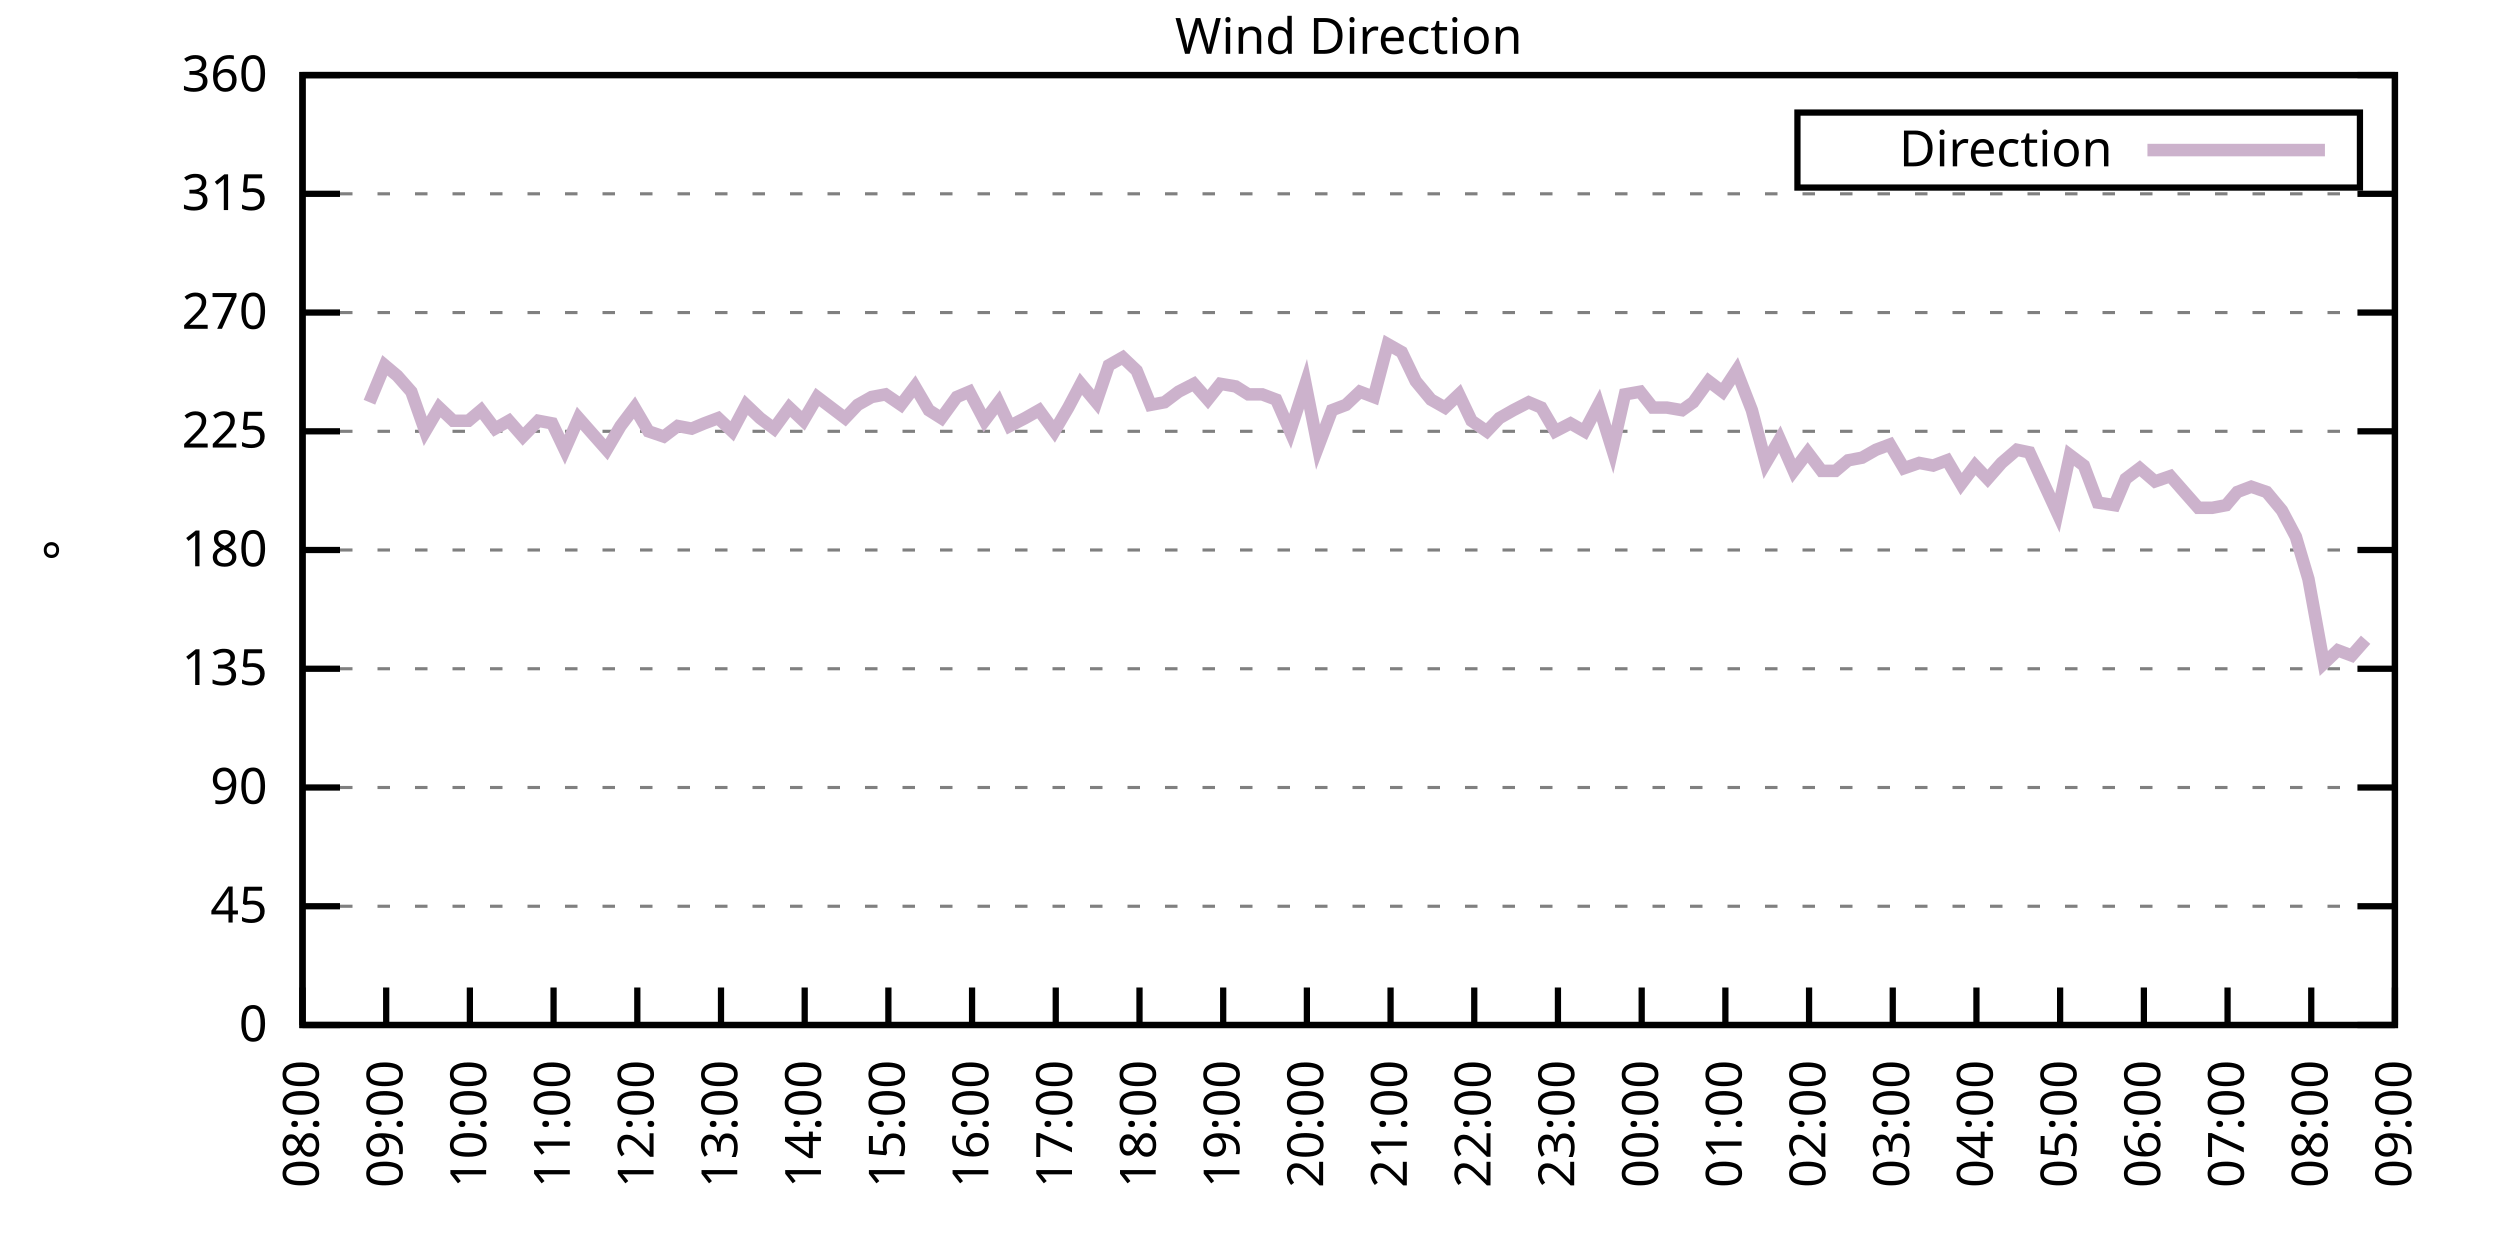
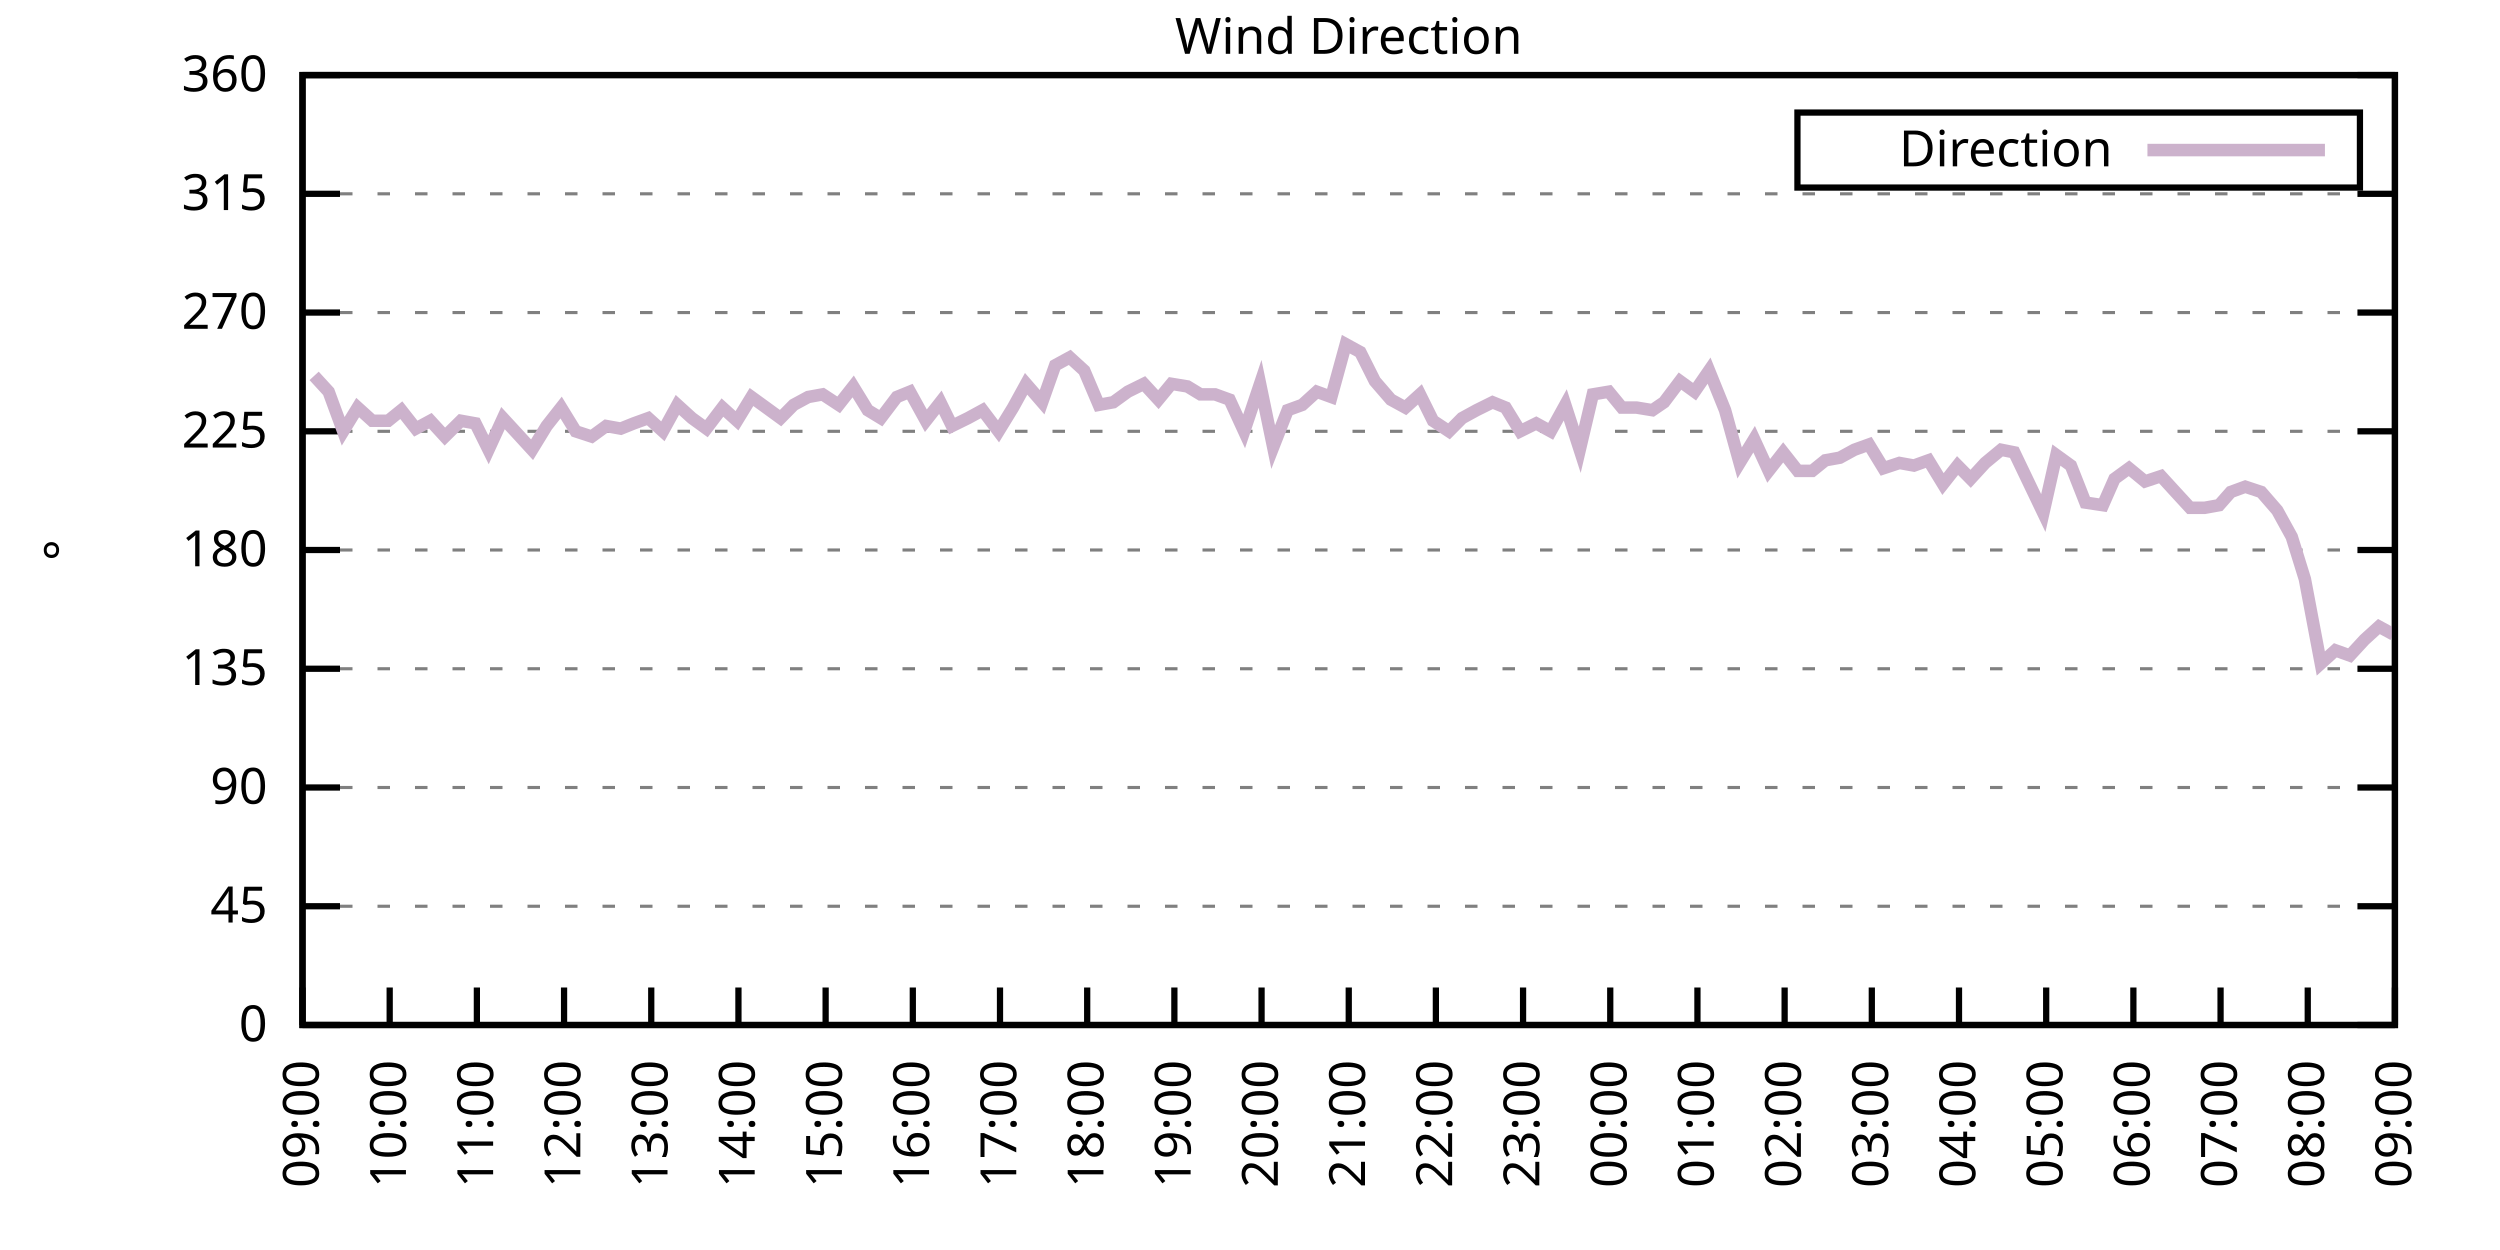
<svg xmlns="http://www.w3.org/2000/svg" xmlns:xlink="http://www.w3.org/1999/xlink" width="400" height="200" viewBox="0 0 400 200">
  <g id="gnuplot_canvas">
    <rect x="0" y="0" width="400" height="200" fill="none" />
    <defs>
      <circle id="gpDot" r="0.5" stroke-width="0.5" stroke="currentColor" />
      <path id="gpPt0" stroke-width="0.333" stroke="currentColor" d="M-1,0 h2 M0,-1 v2" />
      <path id="gpPt1" stroke-width="0.333" stroke="currentColor" d="M-1,-1 L1,1 M1,-1 L-1,1" />
      <path id="gpPt2" stroke-width="0.333" stroke="currentColor" d="M-1,0 L1,0 M0,-1 L0,1 M-1,-1 L1,1 M-1,1 L1,-1" />
      <rect id="gpPt3" stroke-width="0.333" stroke="currentColor" x="-1" y="-1" width="2" height="2" />
      <rect id="gpPt4" stroke-width="0.333" stroke="currentColor" fill="currentColor" x="-1" y="-1" width="2" height="2" />
      <circle id="gpPt5" stroke-width="0.333" stroke="currentColor" cx="0" cy="0" r="1" />
      <use xlink:href="#gpPt5" id="gpPt6" fill="currentColor" stroke="none" />
      <path id="gpPt7" stroke-width="0.333" stroke="currentColor" d="M0,-1.33 L-1.33,0.67 L1.33,0.67 z" />
      <use xlink:href="#gpPt7" id="gpPt8" fill="currentColor" stroke="none" />
      <use xlink:href="#gpPt7" id="gpPt9" stroke="currentColor" transform="rotate(180)" />
      <use xlink:href="#gpPt9" id="gpPt10" fill="currentColor" stroke="none" />
      <use xlink:href="#gpPt3" id="gpPt11" stroke="currentColor" transform="rotate(45)" />
      <use xlink:href="#gpPt11" id="gpPt12" fill="currentColor" stroke="none" />
      <path id="gpPt13" stroke-width="0.333" stroke="currentColor" d="M0,1.330 L1.265,0.411 L0.782,-1.067 L-0.782,-1.076 L-1.265,0.411 z" />
      <use xlink:href="#gpPt13" id="gpPt14" fill="currentColor" stroke="none" />
      <filter id="textbox" filterUnits="objectBoundingBox" x="0" y="0" height="1" width="1">
        <feFlood flood-color="white" flood-opacity="1" result="bgnd" />
        <feComposite in="SourceGraphic" in2="bgnd" operator="atop" />
      </filter>
      <filter id="greybox" filterUnits="objectBoundingBox" x="0" y="0" height="1" width="1">
        <feFlood flood-color="lightgrey" flood-opacity="1" result="grey" />
        <feComposite in="SourceGraphic" in2="grey" operator="atop" />
      </filter>
    </defs>
    <g fill="none" color="white" stroke="currentColor" stroke-width="1.00" stroke-linecap="butt" stroke-linejoin="miter">
</g>
    <g fill="none" color="black" stroke="currentColor" stroke-width="1.00" stroke-linecap="butt" stroke-linejoin="miter">
      <g stroke="none" shape-rendering="crispEdges">
        <polygon fill="rgb(255, 255, 255)" points="48.40,164.00 383.18,164.00 383.18,12.02 48.40,12.02 " />
      </g>
    </g>
    <g fill="none" color="black" stroke="currentColor" stroke-width="1.00" stroke-linecap="butt" stroke-linejoin="miter">
</g>
    <g fill="none" color="black" stroke="black" stroke-width="0.50" stroke-linecap="butt" stroke-linejoin="miter">
</g>
    <g fill="none" color="gray" stroke="currentColor" stroke-width="0.50" stroke-linecap="butt" stroke-linejoin="miter">
      <path stroke="gray" stroke-dasharray="2,4" class="gridline" d="M48.40,164.00 L383.19,164.00  " />
    </g>
    <g fill="none" color="gray" stroke="gray" stroke-width="1.00" stroke-linecap="butt" stroke-linejoin="miter">
</g>
    <g fill="none" color="black" stroke="currentColor" stroke-width="1.00" stroke-linecap="butt" stroke-linejoin="miter">
      <path stroke="black" d="M48.40,164.00 L54.40,164.00 M383.19,164.00 L377.19,164.00  " />
      <g transform="translate(42.80,166.60)" stroke="none" fill="black" font-family="Sans" font-size="8.00" text-anchor="end">
        <text>
          <tspan font-family="Sans"> 0</tspan>
        </text>
      </g>
    </g>
    <g fill="none" color="black" stroke="currentColor" stroke-width="1.00" stroke-linecap="butt" stroke-linejoin="miter">
</g>
    <g fill="none" color="black" stroke="black" stroke-width="0.50" stroke-linecap="butt" stroke-linejoin="miter">
</g>
    <g fill="none" color="gray" stroke="currentColor" stroke-width="0.50" stroke-linecap="butt" stroke-linejoin="miter">
      <path stroke="gray" stroke-dasharray="2,4" class="gridline" d="M48.40,145.00 L383.19,145.00  " />
    </g>
    <g fill="none" color="gray" stroke="gray" stroke-width="1.00" stroke-linecap="butt" stroke-linejoin="miter">
</g>
    <g fill="none" color="black" stroke="currentColor" stroke-width="1.00" stroke-linecap="butt" stroke-linejoin="miter">
      <path stroke="black" d="M48.40,145.00 L54.40,145.00 M383.19,145.00 L377.19,145.00  " />
      <g transform="translate(42.80,147.60)" stroke="none" fill="black" font-family="Sans" font-size="8.00" text-anchor="end">
        <text>
          <tspan font-family="Sans"> 45</tspan>
        </text>
      </g>
    </g>
    <g fill="none" color="black" stroke="currentColor" stroke-width="1.00" stroke-linecap="butt" stroke-linejoin="miter">
</g>
    <g fill="none" color="black" stroke="black" stroke-width="0.50" stroke-linecap="butt" stroke-linejoin="miter">
</g>
    <g fill="none" color="gray" stroke="currentColor" stroke-width="0.50" stroke-linecap="butt" stroke-linejoin="miter">
      <path stroke="gray" stroke-dasharray="2,4" class="gridline" d="M48.40,126.00 L383.19,126.00  " />
    </g>
    <g fill="none" color="gray" stroke="gray" stroke-width="1.00" stroke-linecap="butt" stroke-linejoin="miter">
</g>
    <g fill="none" color="black" stroke="currentColor" stroke-width="1.00" stroke-linecap="butt" stroke-linejoin="miter">
      <path stroke="black" d="M48.40,126.00 L54.40,126.00 M383.19,126.00 L377.19,126.00  " />
      <g transform="translate(42.80,128.60)" stroke="none" fill="black" font-family="Sans" font-size="8.00" text-anchor="end">
        <text>
          <tspan font-family="Sans"> 90</tspan>
        </text>
      </g>
    </g>
    <g fill="none" color="black" stroke="currentColor" stroke-width="1.00" stroke-linecap="butt" stroke-linejoin="miter">
</g>
    <g fill="none" color="black" stroke="black" stroke-width="0.50" stroke-linecap="butt" stroke-linejoin="miter">
</g>
    <g fill="none" color="gray" stroke="currentColor" stroke-width="0.50" stroke-linecap="butt" stroke-linejoin="miter">
      <path stroke="gray" stroke-dasharray="2,4" class="gridline" d="M48.40,107.00 L383.19,107.00  " />
    </g>
    <g fill="none" color="gray" stroke="gray" stroke-width="1.00" stroke-linecap="butt" stroke-linejoin="miter">
</g>
    <g fill="none" color="black" stroke="currentColor" stroke-width="1.00" stroke-linecap="butt" stroke-linejoin="miter">
      <path stroke="black" d="M48.40,107.00 L54.40,107.00 M383.19,107.00 L377.19,107.00  " />
      <g transform="translate(42.80,109.60)" stroke="none" fill="black" font-family="Sans" font-size="8.00" text-anchor="end">
        <text>
          <tspan font-family="Sans"> 135</tspan>
        </text>
      </g>
    </g>
    <g fill="none" color="black" stroke="currentColor" stroke-width="1.00" stroke-linecap="butt" stroke-linejoin="miter">
</g>
    <g fill="none" color="black" stroke="black" stroke-width="0.50" stroke-linecap="butt" stroke-linejoin="miter">
</g>
    <g fill="none" color="gray" stroke="currentColor" stroke-width="0.50" stroke-linecap="butt" stroke-linejoin="miter">
      <path stroke="gray" stroke-dasharray="2,4" class="gridline" d="M48.40,88.00 L383.19,88.00  " />
    </g>
    <g fill="none" color="gray" stroke="gray" stroke-width="1.00" stroke-linecap="butt" stroke-linejoin="miter">
</g>
    <g fill="none" color="black" stroke="currentColor" stroke-width="1.00" stroke-linecap="butt" stroke-linejoin="miter">
      <path stroke="black" d="M48.40,88.00 L54.40,88.00 M383.19,88.00 L377.19,88.00  " />
      <g transform="translate(42.80,90.60)" stroke="none" fill="black" font-family="Sans" font-size="8.00" text-anchor="end">
        <text>
          <tspan font-family="Sans"> 180</tspan>
        </text>
      </g>
    </g>
    <g fill="none" color="black" stroke="currentColor" stroke-width="1.00" stroke-linecap="butt" stroke-linejoin="miter">
</g>
    <g fill="none" color="black" stroke="black" stroke-width="0.50" stroke-linecap="butt" stroke-linejoin="miter">
</g>
    <g fill="none" color="gray" stroke="currentColor" stroke-width="0.50" stroke-linecap="butt" stroke-linejoin="miter">
      <path stroke="gray" stroke-dasharray="2,4" class="gridline" d="M48.40,69.01 L383.19,69.01  " />
    </g>
    <g fill="none" color="gray" stroke="gray" stroke-width="1.00" stroke-linecap="butt" stroke-linejoin="miter">
</g>
    <g fill="none" color="black" stroke="currentColor" stroke-width="1.00" stroke-linecap="butt" stroke-linejoin="miter">
      <path stroke="black" d="M48.40,69.01 L54.40,69.01 M383.19,69.01 L377.19,69.01  " />
      <g transform="translate(42.80,71.61)" stroke="none" fill="black" font-family="Sans" font-size="8.00" text-anchor="end">
        <text>
          <tspan font-family="Sans"> 225</tspan>
        </text>
      </g>
    </g>
    <g fill="none" color="black" stroke="currentColor" stroke-width="1.00" stroke-linecap="butt" stroke-linejoin="miter">
</g>
    <g fill="none" color="black" stroke="black" stroke-width="0.50" stroke-linecap="butt" stroke-linejoin="miter">
</g>
    <g fill="none" color="gray" stroke="currentColor" stroke-width="0.50" stroke-linecap="butt" stroke-linejoin="miter">
      <path stroke="gray" stroke-dasharray="2,4" class="gridline" d="M48.40,50.01 L383.19,50.01  " />
    </g>
    <g fill="none" color="gray" stroke="gray" stroke-width="1.00" stroke-linecap="butt" stroke-linejoin="miter">
</g>
    <g fill="none" color="black" stroke="currentColor" stroke-width="1.00" stroke-linecap="butt" stroke-linejoin="miter">
      <path stroke="black" d="M48.40,50.01 L54.40,50.01 M383.19,50.01 L377.19,50.01  " />
      <g transform="translate(42.80,52.61)" stroke="none" fill="black" font-family="Sans" font-size="8.00" text-anchor="end">
        <text>
          <tspan font-family="Sans"> 270</tspan>
        </text>
      </g>
    </g>
    <g fill="none" color="black" stroke="currentColor" stroke-width="1.00" stroke-linecap="butt" stroke-linejoin="miter">
</g>
    <g fill="none" color="black" stroke="black" stroke-width="0.50" stroke-linecap="butt" stroke-linejoin="miter">
</g>
    <g fill="none" color="gray" stroke="currentColor" stroke-width="0.50" stroke-linecap="butt" stroke-linejoin="miter">
      <path stroke="gray" stroke-dasharray="2,4" class="gridline" d="M48.40,31.01 L383.19,31.01  " />
    </g>
    <g fill="none" color="gray" stroke="gray" stroke-width="1.00" stroke-linecap="butt" stroke-linejoin="miter">
</g>
    <g fill="none" color="black" stroke="currentColor" stroke-width="1.00" stroke-linecap="butt" stroke-linejoin="miter">
      <path stroke="black" d="M48.40,31.01 L54.40,31.01 M383.19,31.01 L377.19,31.01  " />
      <g transform="translate(42.80,33.61)" stroke="none" fill="black" font-family="Sans" font-size="8.00" text-anchor="end">
        <text>
          <tspan font-family="Sans"> 315</tspan>
        </text>
      </g>
    </g>
    <g fill="none" color="black" stroke="currentColor" stroke-width="1.00" stroke-linecap="butt" stroke-linejoin="miter">
</g>
    <g fill="none" color="black" stroke="black" stroke-width="0.50" stroke-linecap="butt" stroke-linejoin="miter">
</g>
    <g fill="none" color="gray" stroke="currentColor" stroke-width="0.50" stroke-linecap="butt" stroke-linejoin="miter">
      <path stroke="gray" stroke-dasharray="2,4" class="gridline" d="M48.40,12.01 L383.19,12.01  " />
    </g>
    <g fill="none" color="gray" stroke="gray" stroke-width="1.00" stroke-linecap="butt" stroke-linejoin="miter">
</g>
    <g fill="none" color="black" stroke="currentColor" stroke-width="1.00" stroke-linecap="butt" stroke-linejoin="miter">
      <path stroke="black" d="M48.40,12.01 L54.40,12.01 M383.19,12.01 L377.19,12.01  " />
      <g transform="translate(42.80,14.61)" stroke="none" fill="black" font-family="Sans" font-size="8.00" text-anchor="end">
        <text>
          <tspan font-family="Sans"> 360</tspan>
        </text>
      </g>
    </g>
    <g fill="none" color="black" stroke="currentColor" stroke-width="1.00" stroke-linecap="butt" stroke-linejoin="miter">
      <path stroke="black" d="M48.40,164.00 L48.40,158.00  " />
      <g transform="translate(51.00,169.60) rotate(270.00)" stroke="none" fill="black" font-family="Sans" font-size="8.00" text-anchor="end">
        <text>
-           <tspan font-family="Sans">08:00</tspan>
-         </text>
-       </g>
-     </g>
-     <g fill="none" color="black" stroke="currentColor" stroke-width="1.00" stroke-linecap="butt" stroke-linejoin="miter">
-       <path stroke="black" d="M61.79,164.00 L61.79,158.00  " />
-       <g transform="translate(64.39,169.60) rotate(270.00)" stroke="none" fill="black" font-family="Sans" font-size="8.00" text-anchor="end">
-         <text>
          <tspan font-family="Sans">09:00</tspan>
        </text>
      </g>
    </g>
    <g fill="none" color="black" stroke="currentColor" stroke-width="1.00" stroke-linecap="butt" stroke-linejoin="miter">
-       <path stroke="black" d="M75.18,164.00 L75.18,158.00  " />
-       <g transform="translate(77.78,169.60) rotate(270.00)" stroke="none" fill="black" font-family="Sans" font-size="8.00" text-anchor="end">
+       <path stroke="black" d="M62.35,164.00 L62.35,158.00  " />
+       <g transform="translate(64.95,169.60) rotate(270.00)" stroke="none" fill="black" font-family="Sans" font-size="8.00" text-anchor="end">
        <text>
          <tspan font-family="Sans">10:00</tspan>
        </text>
      </g>
    </g>
    <g fill="none" color="black" stroke="currentColor" stroke-width="1.00" stroke-linecap="butt" stroke-linejoin="miter">
-       <path stroke="black" d="M88.57,164.00 L88.57,158.00  " />
-       <g transform="translate(91.17,169.60) rotate(270.00)" stroke="none" fill="black" font-family="Sans" font-size="8.00" text-anchor="end">
+       <path stroke="black" d="M76.30,164.00 L76.30,158.00  " />
+       <g transform="translate(78.90,169.60) rotate(270.00)" stroke="none" fill="black" font-family="Sans" font-size="8.00" text-anchor="end">
        <text>
          <tspan font-family="Sans">11:00</tspan>
        </text>
      </g>
    </g>
    <g fill="none" color="black" stroke="currentColor" stroke-width="1.00" stroke-linecap="butt" stroke-linejoin="miter">
-       <path stroke="black" d="M101.97,164.00 L101.97,158.00  " />
-       <g transform="translate(104.57,169.60) rotate(270.00)" stroke="none" fill="black" font-family="Sans" font-size="8.00" text-anchor="end">
+       <path stroke="black" d="M90.25,164.00 L90.25,158.00  " />
+       <g transform="translate(92.85,169.60) rotate(270.00)" stroke="none" fill="black" font-family="Sans" font-size="8.00" text-anchor="end">
        <text>
          <tspan font-family="Sans">12:00</tspan>
        </text>
      </g>
    </g>
    <g fill="none" color="black" stroke="currentColor" stroke-width="1.00" stroke-linecap="butt" stroke-linejoin="miter">
-       <path stroke="black" d="M115.36,164.00 L115.36,158.00  " />
-       <g transform="translate(117.96,169.60) rotate(270.00)" stroke="none" fill="black" font-family="Sans" font-size="8.00" text-anchor="end">
+       <path stroke="black" d="M104.20,164.00 L104.20,158.00  " />
+       <g transform="translate(106.80,169.60) rotate(270.00)" stroke="none" fill="black" font-family="Sans" font-size="8.00" text-anchor="end">
        <text>
          <tspan font-family="Sans">13:00</tspan>
        </text>
      </g>
    </g>
    <g fill="none" color="black" stroke="currentColor" stroke-width="1.00" stroke-linecap="butt" stroke-linejoin="miter">
-       <path stroke="black" d="M128.75,164.00 L128.75,158.00  " />
-       <g transform="translate(131.35,169.60) rotate(270.00)" stroke="none" fill="black" font-family="Sans" font-size="8.00" text-anchor="end">
+       <path stroke="black" d="M118.15,164.00 L118.15,158.00  " />
+       <g transform="translate(120.75,169.60) rotate(270.00)" stroke="none" fill="black" font-family="Sans" font-size="8.00" text-anchor="end">
        <text>
          <tspan font-family="Sans">14:00</tspan>
        </text>
      </g>
    </g>
    <g fill="none" color="black" stroke="currentColor" stroke-width="1.00" stroke-linecap="butt" stroke-linejoin="miter">
-       <path stroke="black" d="M142.14,164.00 L142.14,158.00  " />
-       <g transform="translate(144.74,169.60) rotate(270.00)" stroke="none" fill="black" font-family="Sans" font-size="8.00" text-anchor="end">
+       <path stroke="black" d="M132.10,164.00 L132.10,158.00  " />
+       <g transform="translate(134.70,169.60) rotate(270.00)" stroke="none" fill="black" font-family="Sans" font-size="8.00" text-anchor="end">
        <text>
          <tspan font-family="Sans">15:00</tspan>
        </text>
      </g>
    </g>
    <g fill="none" color="black" stroke="currentColor" stroke-width="1.00" stroke-linecap="butt" stroke-linejoin="miter">
-       <path stroke="black" d="M155.53,164.00 L155.53,158.00  " />
-       <g transform="translate(158.13,169.60) rotate(270.00)" stroke="none" fill="black" font-family="Sans" font-size="8.00" text-anchor="end">
+       <path stroke="black" d="M146.05,164.00 L146.05,158.00  " />
+       <g transform="translate(148.65,169.60) rotate(270.00)" stroke="none" fill="black" font-family="Sans" font-size="8.00" text-anchor="end">
        <text>
          <tspan font-family="Sans">16:00</tspan>
        </text>
      </g>
    </g>
    <g fill="none" color="black" stroke="currentColor" stroke-width="1.00" stroke-linecap="butt" stroke-linejoin="miter">
-       <path stroke="black" d="M168.92,164.00 L168.92,158.00  " />
-       <g transform="translate(171.52,169.60) rotate(270.00)" stroke="none" fill="black" font-family="Sans" font-size="8.00" text-anchor="end">
+       <path stroke="black" d="M160.00,164.00 L160.00,158.00  " />
+       <g transform="translate(162.60,169.60) rotate(270.00)" stroke="none" fill="black" font-family="Sans" font-size="8.00" text-anchor="end">
        <text>
          <tspan font-family="Sans">17:00</tspan>
        </text>
      </g>
    </g>
    <g fill="none" color="black" stroke="currentColor" stroke-width="1.00" stroke-linecap="butt" stroke-linejoin="miter">
-       <path stroke="black" d="M182.32,164.00 L182.32,158.00  " />
-       <g transform="translate(184.92,169.60) rotate(270.00)" stroke="none" fill="black" font-family="Sans" font-size="8.00" text-anchor="end">
+       <path stroke="black" d="M173.95,164.00 L173.95,158.00  " />
+       <g transform="translate(176.55,169.60) rotate(270.00)" stroke="none" fill="black" font-family="Sans" font-size="8.00" text-anchor="end">
        <text>
          <tspan font-family="Sans">18:00</tspan>
        </text>
      </g>
    </g>
    <g fill="none" color="black" stroke="currentColor" stroke-width="1.00" stroke-linecap="butt" stroke-linejoin="miter">
-       <path stroke="black" d="M195.71,164.00 L195.71,158.00  " />
-       <g transform="translate(198.31,169.60) rotate(270.00)" stroke="none" fill="black" font-family="Sans" font-size="8.00" text-anchor="end">
+       <path stroke="black" d="M187.90,164.00 L187.90,158.00  " />
+       <g transform="translate(190.50,169.60) rotate(270.00)" stroke="none" fill="black" font-family="Sans" font-size="8.00" text-anchor="end">
        <text>
          <tspan font-family="Sans">19:00</tspan>
        </text>
      </g>
    </g>
    <g fill="none" color="black" stroke="currentColor" stroke-width="1.00" stroke-linecap="butt" stroke-linejoin="miter">
-       <path stroke="black" d="M209.10,164.00 L209.10,158.00  " />
-       <g transform="translate(211.70,169.60) rotate(270.00)" stroke="none" fill="black" font-family="Sans" font-size="8.00" text-anchor="end">
+       <path stroke="black" d="M201.85,164.00 L201.85,158.00  " />
+       <g transform="translate(204.45,169.60) rotate(270.00)" stroke="none" fill="black" font-family="Sans" font-size="8.00" text-anchor="end">
        <text>
          <tspan font-family="Sans">20:00</tspan>
        </text>
      </g>
    </g>
    <g fill="none" color="black" stroke="currentColor" stroke-width="1.00" stroke-linecap="butt" stroke-linejoin="miter">
-       <path stroke="black" d="M222.49,164.00 L222.49,158.00  " />
-       <g transform="translate(225.09,169.60) rotate(270.00)" stroke="none" fill="black" font-family="Sans" font-size="8.00" text-anchor="end">
+       <path stroke="black" d="M215.80,164.00 L215.80,158.00  " />
+       <g transform="translate(218.40,169.60) rotate(270.00)" stroke="none" fill="black" font-family="Sans" font-size="8.00" text-anchor="end">
        <text>
          <tspan font-family="Sans">21:00</tspan>
        </text>
      </g>
    </g>
    <g fill="none" color="black" stroke="currentColor" stroke-width="1.00" stroke-linecap="butt" stroke-linejoin="miter">
-       <path stroke="black" d="M235.88,164.00 L235.88,158.00  " />
-       <g transform="translate(238.48,169.60) rotate(270.00)" stroke="none" fill="black" font-family="Sans" font-size="8.00" text-anchor="end">
+       <path stroke="black" d="M229.74,164.00 L229.74,158.00  " />
+       <g transform="translate(232.34,169.60) rotate(270.00)" stroke="none" fill="black" font-family="Sans" font-size="8.00" text-anchor="end">
        <text>
          <tspan font-family="Sans">22:00</tspan>
        </text>
      </g>
    </g>
    <g fill="none" color="black" stroke="currentColor" stroke-width="1.00" stroke-linecap="butt" stroke-linejoin="miter">
-       <path stroke="black" d="M249.27,164.00 L249.27,158.00  " />
-       <g transform="translate(251.87,169.60) rotate(270.00)" stroke="none" fill="black" font-family="Sans" font-size="8.00" text-anchor="end">
+       <path stroke="black" d="M243.69,164.00 L243.69,158.00  " />
+       <g transform="translate(246.29,169.60) rotate(270.00)" stroke="none" fill="black" font-family="Sans" font-size="8.00" text-anchor="end">
        <text>
          <tspan font-family="Sans">23:00</tspan>
        </text>
      </g>
    </g>
    <g fill="none" color="black" stroke="currentColor" stroke-width="1.00" stroke-linecap="butt" stroke-linejoin="miter">
-       <path stroke="black" d="M262.67,164.00 L262.67,158.00  " />
-       <g transform="translate(265.27,169.60) rotate(270.00)" stroke="none" fill="black" font-family="Sans" font-size="8.00" text-anchor="end">
+       <path stroke="black" d="M257.64,164.00 L257.64,158.00  " />
+       <g transform="translate(260.24,169.60) rotate(270.00)" stroke="none" fill="black" font-family="Sans" font-size="8.00" text-anchor="end">
        <text>
          <tspan font-family="Sans">00:00</tspan>
        </text>
      </g>
    </g>
    <g fill="none" color="black" stroke="currentColor" stroke-width="1.00" stroke-linecap="butt" stroke-linejoin="miter">
-       <path stroke="black" d="M276.06,164.00 L276.06,158.00  " />
-       <g transform="translate(278.66,169.60) rotate(270.00)" stroke="none" fill="black" font-family="Sans" font-size="8.00" text-anchor="end">
+       <path stroke="black" d="M271.59,164.00 L271.59,158.00  " />
+       <g transform="translate(274.19,169.60) rotate(270.00)" stroke="none" fill="black" font-family="Sans" font-size="8.00" text-anchor="end">
        <text>
          <tspan font-family="Sans">01:00</tspan>
        </text>
      </g>
    </g>
    <g fill="none" color="black" stroke="currentColor" stroke-width="1.00" stroke-linecap="butt" stroke-linejoin="miter">
-       <path stroke="black" d="M289.45,164.00 L289.45,158.00  " />
-       <g transform="translate(292.05,169.60) rotate(270.00)" stroke="none" fill="black" font-family="Sans" font-size="8.00" text-anchor="end">
+       <path stroke="black" d="M285.54,164.00 L285.54,158.00  " />
+       <g transform="translate(288.14,169.60) rotate(270.00)" stroke="none" fill="black" font-family="Sans" font-size="8.00" text-anchor="end">
        <text>
          <tspan font-family="Sans">02:00</tspan>
        </text>
      </g>
    </g>
    <g fill="none" color="black" stroke="currentColor" stroke-width="1.00" stroke-linecap="butt" stroke-linejoin="miter">
-       <path stroke="black" d="M302.84,164.00 L302.84,158.00  " />
-       <g transform="translate(305.44,169.60) rotate(270.00)" stroke="none" fill="black" font-family="Sans" font-size="8.00" text-anchor="end">
+       <path stroke="black" d="M299.49,164.00 L299.49,158.00  " />
+       <g transform="translate(302.09,169.60) rotate(270.00)" stroke="none" fill="black" font-family="Sans" font-size="8.00" text-anchor="end">
        <text>
          <tspan font-family="Sans">03:00</tspan>
        </text>
      </g>
    </g>
    <g fill="none" color="black" stroke="currentColor" stroke-width="1.00" stroke-linecap="butt" stroke-linejoin="miter">
-       <path stroke="black" d="M316.23,164.00 L316.23,158.00  " />
-       <g transform="translate(318.83,169.60) rotate(270.00)" stroke="none" fill="black" font-family="Sans" font-size="8.00" text-anchor="end">
+       <path stroke="black" d="M313.44,164.00 L313.44,158.00  " />
+       <g transform="translate(316.04,169.60) rotate(270.00)" stroke="none" fill="black" font-family="Sans" font-size="8.00" text-anchor="end">
        <text>
          <tspan font-family="Sans">04:00</tspan>
        </text>
      </g>
    </g>
    <g fill="none" color="black" stroke="currentColor" stroke-width="1.00" stroke-linecap="butt" stroke-linejoin="miter">
-       <path stroke="black" d="M329.62,164.00 L329.62,158.00  " />
-       <g transform="translate(332.22,169.60) rotate(270.00)" stroke="none" fill="black" font-family="Sans" font-size="8.00" text-anchor="end">
+       <path stroke="black" d="M327.39,164.00 L327.39,158.00  " />
+       <g transform="translate(329.99,169.60) rotate(270.00)" stroke="none" fill="black" font-family="Sans" font-size="8.00" text-anchor="end">
        <text>
          <tspan font-family="Sans">05:00</tspan>
        </text>
      </g>
    </g>
    <g fill="none" color="black" stroke="currentColor" stroke-width="1.00" stroke-linecap="butt" stroke-linejoin="miter">
-       <path stroke="black" d="M343.02,164.00 L343.02,158.00  " />
-       <g transform="translate(345.62,169.60) rotate(270.00)" stroke="none" fill="black" font-family="Sans" font-size="8.00" text-anchor="end">
+       <path stroke="black" d="M341.34,164.00 L341.34,158.00  " />
+       <g transform="translate(343.94,169.60) rotate(270.00)" stroke="none" fill="black" font-family="Sans" font-size="8.00" text-anchor="end">
        <text>
          <tspan font-family="Sans">06:00</tspan>
        </text>
      </g>
    </g>
    <g fill="none" color="black" stroke="currentColor" stroke-width="1.00" stroke-linecap="butt" stroke-linejoin="miter">
-       <path stroke="black" d="M356.41,164.00 L356.41,158.00  " />
-       <g transform="translate(359.01,169.60) rotate(270.00)" stroke="none" fill="black" font-family="Sans" font-size="8.00" text-anchor="end">
+       <path stroke="black" d="M355.29,164.00 L355.29,158.00  " />
+       <g transform="translate(357.89,169.60) rotate(270.00)" stroke="none" fill="black" font-family="Sans" font-size="8.00" text-anchor="end">
        <text>
          <tspan font-family="Sans">07:00</tspan>
        </text>
      </g>
    </g>
    <g fill="none" color="black" stroke="currentColor" stroke-width="1.00" stroke-linecap="butt" stroke-linejoin="miter">
-       <path stroke="black" d="M369.80,164.00 L369.80,158.00  " />
-       <g transform="translate(372.40,169.60) rotate(270.00)" stroke="none" fill="black" font-family="Sans" font-size="8.00" text-anchor="end">
+       <path stroke="black" d="M369.24,164.00 L369.24,158.00  " />
+       <g transform="translate(371.84,169.60) rotate(270.00)" stroke="none" fill="black" font-family="Sans" font-size="8.00" text-anchor="end">
        <text>
          <tspan font-family="Sans">08:00</tspan>
        </text>
      </g>
    </g>
    <g fill="none" color="black" stroke="currentColor" stroke-width="1.00" stroke-linecap="butt" stroke-linejoin="miter">
      <path stroke="black" d="M383.19,164.00 L383.19,158.00  " />
      <g transform="translate(385.79,169.60) rotate(270.00)" stroke="none" fill="black" font-family="Sans" font-size="8.00" text-anchor="end">
        <text>
          <tspan font-family="Sans">09:00</tspan>
        </text>
      </g>
    </g>
    <g fill="none" color="black" stroke="currentColor" stroke-width="1.00" stroke-linecap="butt" stroke-linejoin="miter">
</g>
    <g fill="none" color="black" stroke="currentColor" stroke-width="1.00" stroke-linecap="butt" stroke-linejoin="miter">
      <path stroke="black" d="M48.40,12.01 L48.40,164.00 L383.19,164.00 L383.19,12.01 L48.40,12.01 Z  " />
    </g>
    <g fill="none" color="black" stroke="currentColor" stroke-width="1.00" stroke-linecap="butt" stroke-linejoin="miter">
</g>
    <g fill="none" color="black" stroke="currentColor" stroke-width="1.00" stroke-linecap="butt" stroke-linejoin="miter">
      <path stroke="black" d="M287.59,30.01 L287.59,18.01 L377.59,18.01 L377.59,30.01 L287.59,30.01 Z  " />
    </g>
    <g id="Wind_direction_plot_1">
      <g fill="none" color="white" stroke="black" stroke-width="2.00" stroke-linecap="butt" stroke-linejoin="miter">
</g>
      <g fill="none" color="black" stroke="currentColor" stroke-width="2.00" stroke-linecap="butt" stroke-linejoin="miter">
        <g transform="translate(337.99,26.61)" stroke="none" fill="black" font-family="Sans" font-size="8.00" text-anchor="end">
          <text>
            <tspan font-family="Sans">Direction</tspan>
          </text>
        </g>
      </g>
      <g fill="none" color="black" stroke="currentColor" stroke-width="2.00" stroke-linecap="butt" stroke-linejoin="miter">
-         <path stroke="rgb(204, 178, 204)" d="M343.59,24.01 L371.99,24.01 M59.11,64.36 L61.57,58.45 L63.58,60.14 L65.81,62.67 L68.04,69.01 L70.27,65.21   L72.50,67.32 L74.96,67.32 L76.97,65.63 L79.20,68.58 L81.43,67.32 L83.66,69.85 L86.12,67.32 L88.35,67.74   L90.36,71.96 L92.59,66.90 L94.82,69.43 L97.06,71.96 L99.29,68.16 L101.52,65.21 L103.75,69.01 L106.21,69.85   L108.44,68.16 L110.67,68.58 L112.68,67.74 L114.91,66.90 L117.14,69.01 L119.38,64.78 L121.61,66.90 L123.84,68.58   L126.29,65.21 L128.53,67.32 L130.76,63.52 L132.99,65.21 L135.22,66.90 L137.23,64.78 L139.46,63.52 L141.69,63.10   L144.15,64.78 L146.38,61.83 L148.61,65.63 L150.62,66.90 L153.08,63.52 L155.09,62.67 L157.54,67.32 L159.77,64.36   L161.56,68.16 L164.01,66.90 L166.25,65.63 L168.70,69.01 L170.93,65.21 L172.94,61.41 L175.40,64.36 L177.41,58.45   L179.64,57.18 L181.87,59.30 L184.10,64.78 L186.33,64.36 L188.57,62.67 L191.02,61.41 L193.25,63.94 L195.26,61.41   L197.72,61.83 L199.73,63.10 L201.96,63.10 L204.19,63.94 L206.42,69.01 L208.88,61.41 L210.88,71.54 L213.12,65.63   L215.35,64.78 L217.58,62.67 L219.81,63.52 L222.04,55.07 L224.28,56.34 L226.51,60.98 L228.96,63.94 L231.20,65.21   L233.43,63.10 L235.44,67.32 L237.89,69.01 L239.90,66.90 L242.13,65.63 L244.59,64.36 L246.60,65.21 L248.83,69.01   L251.28,67.74 L253.51,69.01 L255.75,64.78 L257.98,71.96 L259.99,63.10 L262.44,62.67 L264.45,65.21 L266.68,65.21   L269.14,65.63 L270.92,64.36 L273.38,60.98 L275.61,62.67 L277.84,59.30 L280.30,65.63 L282.53,74.07 L284.76,70.27   L286.99,75.34 L289.23,72.38 L291.46,75.34 L293.69,75.34 L295.70,73.65 L297.93,73.23 L300.16,71.96 L302.39,71.12   L304.63,74.92 L307.08,74.07 L309.31,74.49 L311.54,73.65 L313.78,77.45 L316.01,74.49 L318.02,76.61 L320.25,74.07   L322.70,71.96 L324.71,72.38 L329.18,82.09 L331.19,72.81 L333.42,74.49 L335.65,80.41 L338.33,80.83 L340.11,76.61   L342.35,74.92 L344.80,77.03 L347.26,76.18 L349.49,78.72 L351.72,81.25 L353.95,81.25 L356.18,80.83 L357.97,78.72   L360.20,77.87 L362.66,78.72 L365.11,81.67 L367.34,85.89 L369.35,92.65 L371.81,106.16 L374.04,104.05 L376.27,104.89   L378.50,102.36  " />
+         <path stroke="rgb(204, 178, 204)" d="M343.59,24.01 L371.99,24.01 M50.26,60.14 L52.58,62.67 L54.91,69.01 L57.23,65.21 L59.56,67.32 L62.12,67.32   L64.21,65.63 L66.53,68.58 L68.86,67.32 L71.18,69.85 L73.74,67.32 L76.07,67.74 L78.16,71.96 L80.48,66.90   L82.81,69.43 L85.13,71.96 L87.46,68.16 L89.78,65.21 L92.11,69.01 L94.67,69.85 L96.99,68.16 L99.32,68.58   L101.41,67.74 L103.73,66.90 L106.06,69.01 L108.38,64.78 L110.71,66.90 L113.03,68.58 L115.59,65.21 L117.92,67.32   L120.24,63.52 L122.57,65.21 L124.89,66.90 L126.98,64.78 L129.31,63.52 L131.63,63.10 L134.19,64.78 L136.51,61.83   L138.84,65.63 L140.93,66.90 L143.49,63.52 L145.58,62.67 L148.14,67.32 L150.46,64.36 L152.32,68.16 L154.88,66.90   L157.21,65.63 L159.76,69.01 L162.09,65.21 L164.18,61.41 L166.74,64.36 L168.83,58.45 L171.16,57.18 L173.48,59.30   L175.81,64.78 L178.13,64.36 L180.46,62.67 L183.01,61.41 L185.34,63.94 L187.43,61.41 L189.99,61.83 L192.08,63.10   L194.41,63.10 L196.73,63.94 L199.06,69.01 L201.61,61.41 L203.71,71.54 L206.03,65.63 L208.36,64.78 L210.68,62.67   L213.01,63.52 L215.33,55.07 L217.65,56.34 L219.98,60.98 L222.54,63.94 L224.86,65.21 L227.19,63.10 L229.28,67.32   L231.84,69.01 L233.93,66.90 L236.25,65.63 L238.81,64.36 L240.90,65.21 L243.23,69.01 L245.79,67.74 L248.11,69.01   L250.44,64.78 L252.76,71.96 L254.85,63.10 L257.41,62.67 L259.50,65.21 L261.83,65.21 L264.39,65.63 L266.25,64.36   L268.80,60.98 L271.13,62.67 L273.45,59.30 L276.01,65.63 L278.34,74.07 L280.66,70.27 L282.99,75.34 L285.31,72.38   L287.64,75.34 L289.96,75.34 L292.05,73.65 L294.38,73.23 L296.70,71.96 L299.03,71.12 L301.35,74.92 L303.91,74.07   L306.23,74.49 L308.56,73.65 L310.88,77.45 L313.21,74.49 L315.30,76.61 L317.63,74.07 L320.18,71.96 L322.28,72.38   L326.93,82.09 L329.02,72.81 L331.34,74.49 L333.67,80.41 L336.46,80.83 L338.32,76.61 L340.64,74.92 L343.20,77.03   L345.76,76.18 L348.08,78.72 L350.41,81.25 L352.73,81.25 L355.06,80.83 L356.92,78.72 L359.24,77.87 L361.80,78.72   L364.36,81.67 L366.68,85.89 L368.78,92.65 L371.33,106.16 L373.66,104.05 L375.98,104.89 L378.31,102.36 L380.63,100.25   L382.96,101.52  " />
      </g>
    </g>
    <g fill="none" color="black" stroke="currentColor" stroke-width="2.00" stroke-linecap="butt" stroke-linejoin="miter">
</g>
    <g fill="none" color="black" stroke="black" stroke-width="1.00" stroke-linecap="butt" stroke-linejoin="miter">
</g>
    <g fill="none" color="black" stroke="currentColor" stroke-width="1.00" stroke-linecap="butt" stroke-linejoin="miter">
      <path stroke="black" d="M48.40,12.01 L48.40,164.00 L383.19,164.00 L383.19,12.01 L48.40,12.01 Z  " />
      <g transform="translate(12.80,88.01) rotate(270.00)" stroke="none" fill="black" font-family="Sans" font-size="8.00" text-anchor="middle">
        <text>
          <tspan font-family="Sans">°</tspan>
        </text>
      </g>
    </g>
    <g fill="none" color="black" stroke="currentColor" stroke-width="1.00" stroke-linecap="butt" stroke-linejoin="miter">
</g>
    <g fill="none" color="black" stroke="currentColor" stroke-width="1.00" stroke-linecap="butt" stroke-linejoin="miter">
      <g transform="translate(215.79,8.61)" stroke="none" fill="black" font-family="Sans" font-size="8.00" text-anchor="middle">
        <text>
          <tspan font-family="Sans">Wind Direction</tspan>
        </text>
      </g>
    </g>
    <g fill="none" color="black" stroke="currentColor" stroke-width="1.00" stroke-linecap="butt" stroke-linejoin="miter">
</g>
  </g>
</svg>
